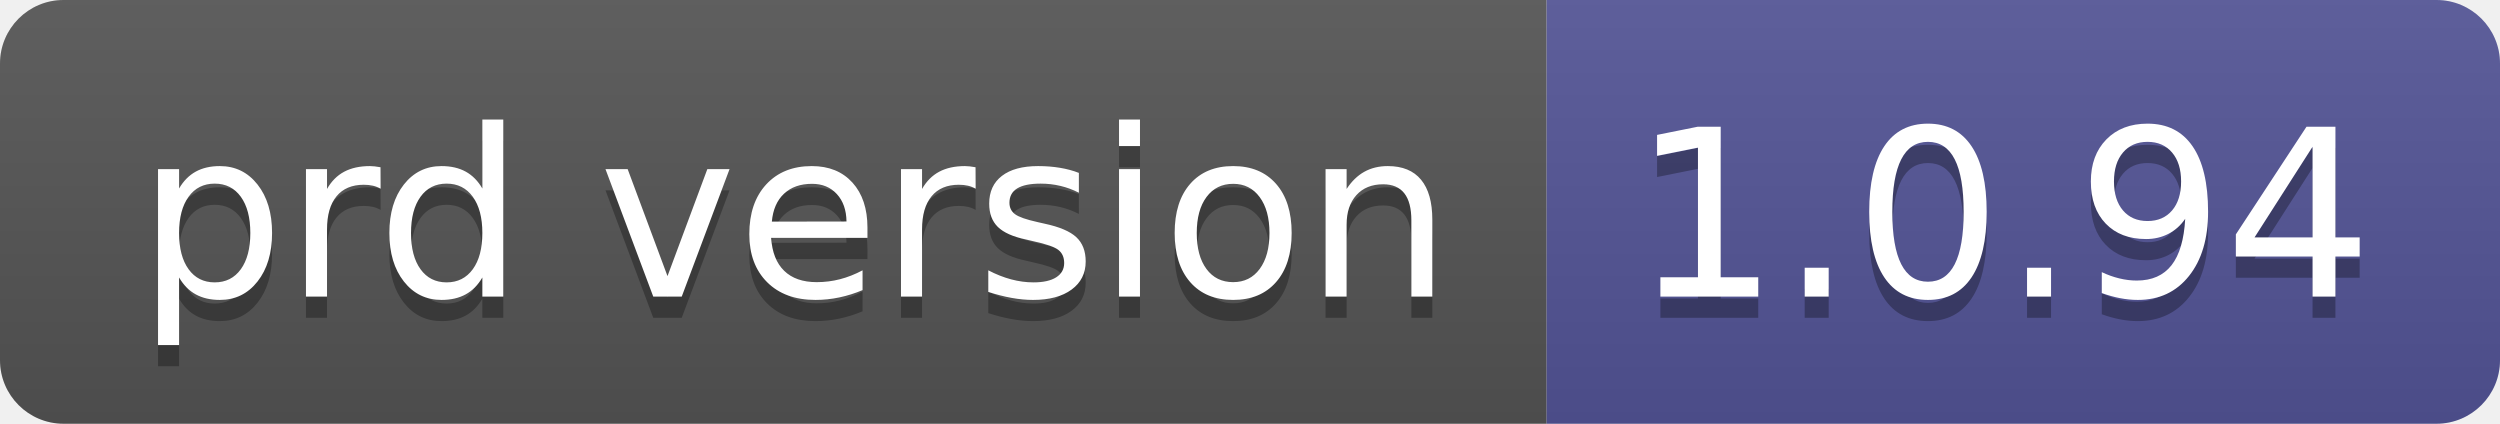
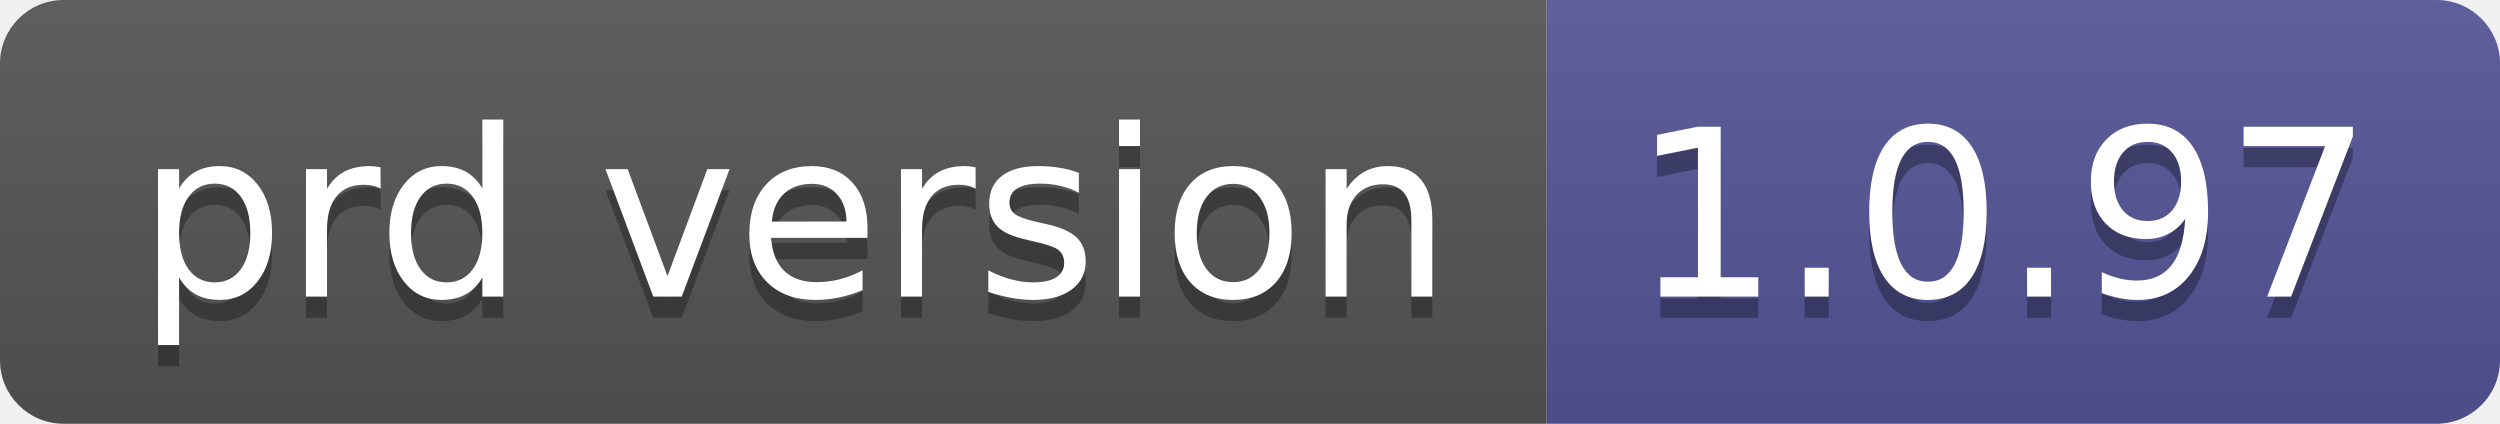
- <svg xmlns="http://www.w3.org/2000/svg" width="118" height="20" role="img" aria-label="prd version: 1.0.94">
+ <svg xmlns="http://www.w3.org/2000/svg" width="118" height="20" role="img" aria-label="prd version: 1.0.97">
  <linearGradient id="s" x2="0" y2="100%">
    <stop offset="0" stop-color="#bbb" stop-opacity=".1" />
    <stop offset="1" stop-opacity=".1" />
  </linearGradient>
  <clipPath id="r">
    <rect width="118" height="20" rx="3" fill="#fff" />
  </clipPath>
  <g clip-path="url(#r)">
    <rect width="73" height="20" fill="#555" />
    <rect x="73" width="45" height="20" fill="#535597" />
    <rect width="118" height="20" fill="url(#s)" />
  </g>
  <g fill="#fff" text-anchor="middle" font-family="Verdana,Geneva,DejaVu Sans,sans-serif" text-rendering="geometricPrecision" font-size="110">
    <text aria-hidden="true" x="375" y="150" fill="#010101" fill-opacity=".3" transform="scale(.1)" textLength="630">prd version</text>
    <text x="375" y="140" transform="scale(.1)" fill="#fff" textLength="630">prd version</text>
-     <text aria-hidden="true" x="945" y="150" fill="#010101" fill-opacity=".3" transform="scale(.1)" textLength="350">1.0.94</text>
-     <text x="945" y="140" transform="scale(.1)" fill="#fff" textLength="350">1.0.94</text>
+     <text aria-hidden="true" x="945" y="150" fill="#010101" fill-opacity=".3" transform="scale(.1)" textLength="350">1.0.97</text>
+     <text x="945" y="140" transform="scale(.1)" fill="#fff" textLength="350">1.0.97</text>
  </g>
</svg>
